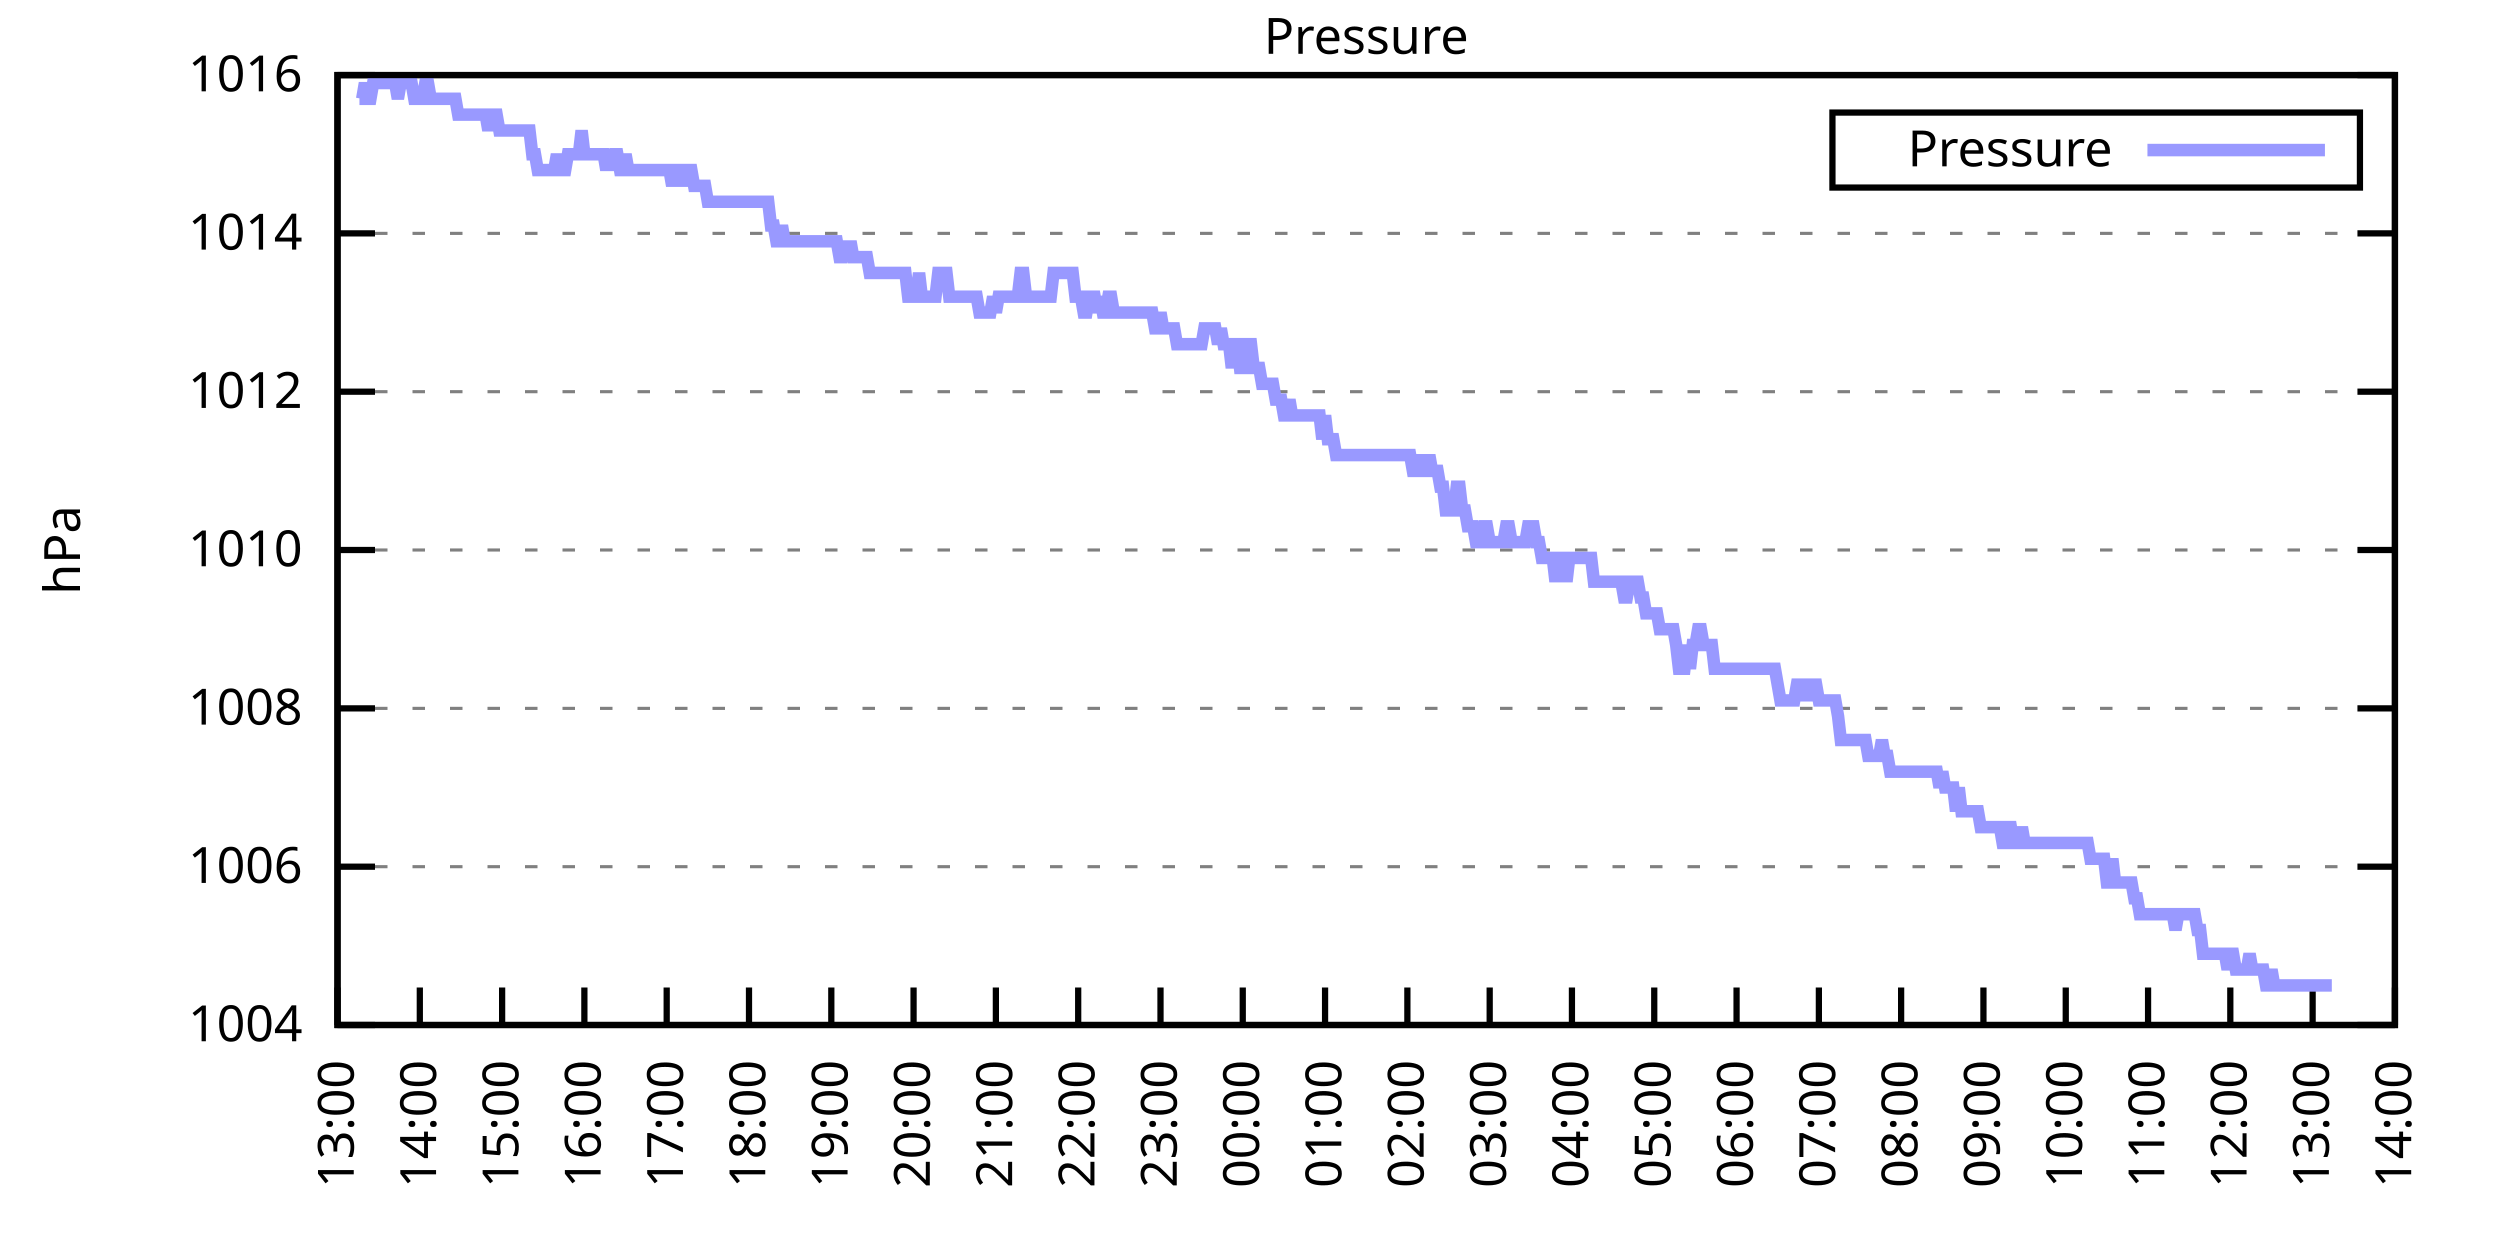
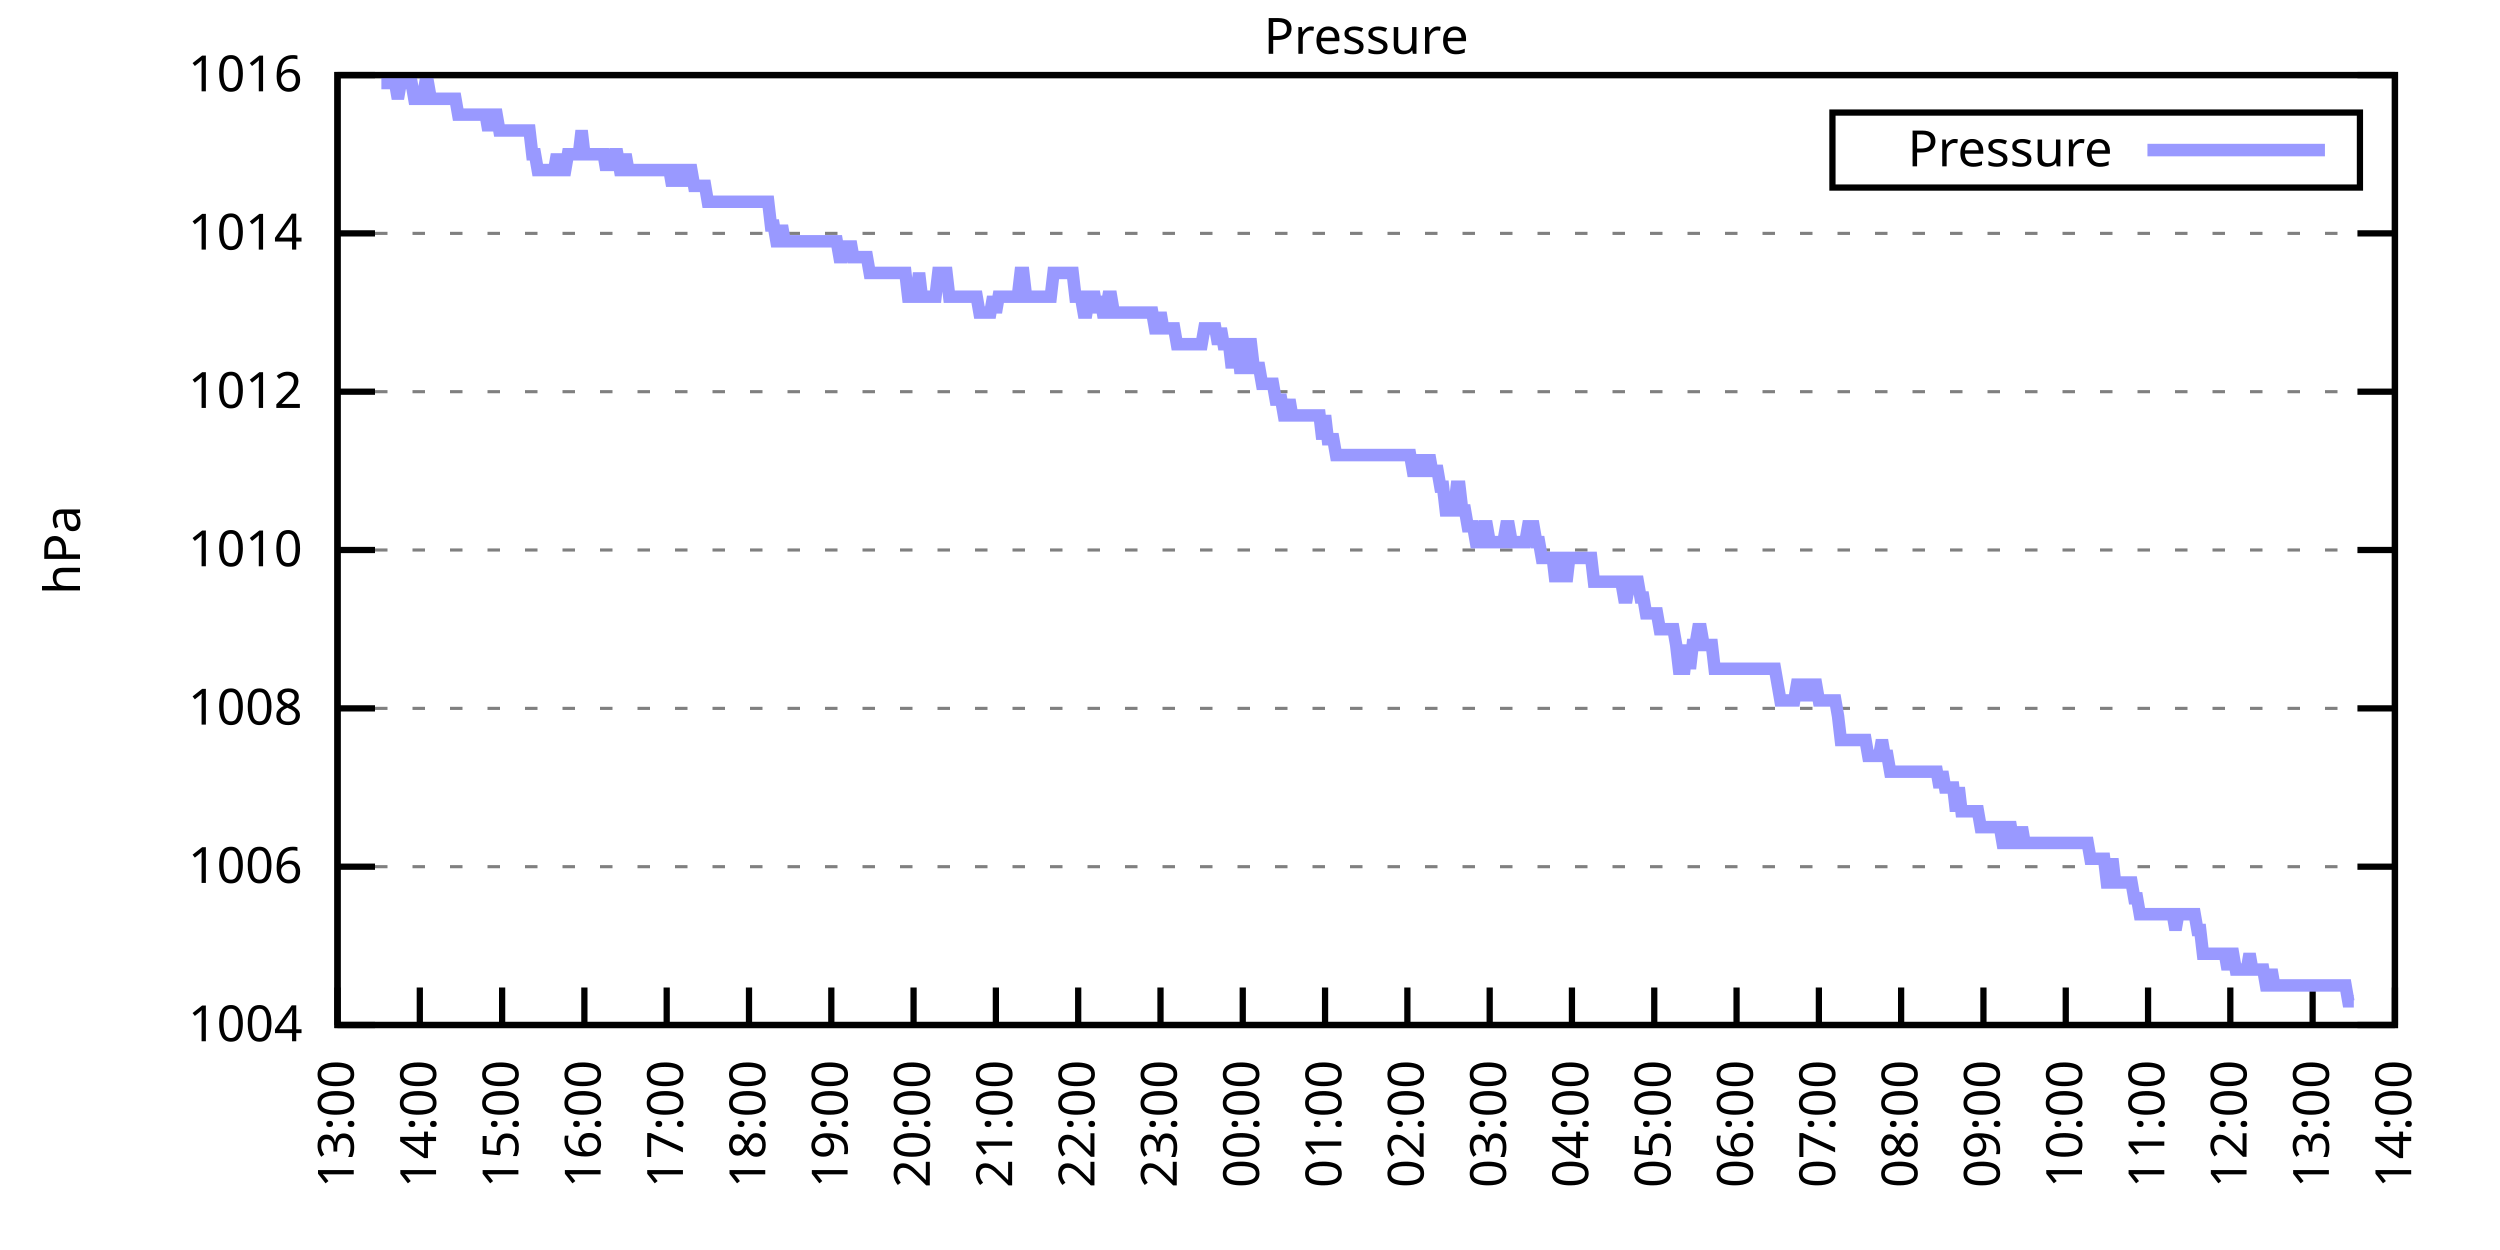
<svg xmlns="http://www.w3.org/2000/svg" xmlns:xlink="http://www.w3.org/1999/xlink" width="400" height="200" viewBox="0 0 400 200">
  <g id="gnuplot_canvas">
    <rect x="0" y="0" width="400" height="200" fill="none" />
    <defs>
      <circle id="gpDot" r="0.5" stroke-width="0.5" stroke="currentColor" />
      <path id="gpPt0" stroke-width="0.333" stroke="currentColor" d="M-1,0 h2 M0,-1 v2" />
      <path id="gpPt1" stroke-width="0.333" stroke="currentColor" d="M-1,-1 L1,1 M1,-1 L-1,1" />
      <path id="gpPt2" stroke-width="0.333" stroke="currentColor" d="M-1,0 L1,0 M0,-1 L0,1 M-1,-1 L1,1 M-1,1 L1,-1" />
      <rect id="gpPt3" stroke-width="0.333" stroke="currentColor" x="-1" y="-1" width="2" height="2" />
      <rect id="gpPt4" stroke-width="0.333" stroke="currentColor" fill="currentColor" x="-1" y="-1" width="2" height="2" />
      <circle id="gpPt5" stroke-width="0.333" stroke="currentColor" cx="0" cy="0" r="1" />
      <use xlink:href="#gpPt5" id="gpPt6" fill="currentColor" stroke="none" />
      <path id="gpPt7" stroke-width="0.333" stroke="currentColor" d="M0,-1.33 L-1.33,0.67 L1.33,0.67 z" />
      <use xlink:href="#gpPt7" id="gpPt8" fill="currentColor" stroke="none" />
      <use xlink:href="#gpPt7" id="gpPt9" stroke="currentColor" transform="rotate(180)" />
      <use xlink:href="#gpPt9" id="gpPt10" fill="currentColor" stroke="none" />
      <use xlink:href="#gpPt3" id="gpPt11" stroke="currentColor" transform="rotate(45)" />
      <use xlink:href="#gpPt11" id="gpPt12" fill="currentColor" stroke="none" />
      <path id="gpPt13" stroke-width="0.333" stroke="currentColor" d="M0,1.330 L1.265,0.411 L0.782,-1.067 L-0.782,-1.076 L-1.265,0.411 z" />
      <use xlink:href="#gpPt13" id="gpPt14" fill="currentColor" stroke="none" />
      <filter id="textbox" filterUnits="objectBoundingBox" x="0" y="0" height="1" width="1">
        <feFlood flood-color="white" flood-opacity="1" result="bgnd" />
        <feComposite in="SourceGraphic" in2="bgnd" operator="atop" />
      </filter>
      <filter id="greybox" filterUnits="objectBoundingBox" x="0" y="0" height="1" width="1">
        <feFlood flood-color="lightgrey" flood-opacity="1" result="grey" />
        <feComposite in="SourceGraphic" in2="grey" operator="atop" />
      </filter>
    </defs>
    <g fill="none" color="white" stroke="currentColor" stroke-width="1.00" stroke-linecap="butt" stroke-linejoin="miter">
</g>
    <g fill="none" color="black" stroke="currentColor" stroke-width="1.00" stroke-linecap="butt" stroke-linejoin="miter">
      <g stroke="none" shape-rendering="crispEdges">
        <polygon fill="rgb(255, 255, 255)" points="54.00,164.00 383.18,164.00 383.18,12.02 54.00,12.02 " />
      </g>
    </g>
    <g fill="none" color="black" stroke="currentColor" stroke-width="1.00" stroke-linecap="butt" stroke-linejoin="miter">
</g>
    <g fill="none" color="black" stroke="black" stroke-width="0.50" stroke-linecap="butt" stroke-linejoin="miter">
</g>
    <g fill="none" color="gray" stroke="currentColor" stroke-width="0.50" stroke-linecap="butt" stroke-linejoin="miter">
      <path stroke="gray" stroke-dasharray="2,4" class="gridline" d="M54.00,164.00 L383.19,164.00  " />
    </g>
    <g fill="none" color="gray" stroke="gray" stroke-width="1.00" stroke-linecap="butt" stroke-linejoin="miter">
</g>
    <g fill="none" color="black" stroke="currentColor" stroke-width="1.00" stroke-linecap="butt" stroke-linejoin="miter">
      <path stroke="black" d="M54.00,164.00 L60.00,164.00 M383.19,164.00 L377.19,164.00  " />
      <g transform="translate(48.40,166.60)" stroke="none" fill="black" font-family="Sans" font-size="8.00" text-anchor="end">
        <text>
          <tspan font-family="Sans"> 1004</tspan>
        </text>
      </g>
    </g>
    <g fill="none" color="black" stroke="currentColor" stroke-width="1.00" stroke-linecap="butt" stroke-linejoin="miter">
</g>
    <g fill="none" color="black" stroke="black" stroke-width="0.50" stroke-linecap="butt" stroke-linejoin="miter">
</g>
    <g fill="none" color="gray" stroke="currentColor" stroke-width="0.50" stroke-linecap="butt" stroke-linejoin="miter">
      <path stroke="gray" stroke-dasharray="2,4" class="gridline" d="M54.00,138.67 L383.19,138.67  " />
    </g>
    <g fill="none" color="gray" stroke="gray" stroke-width="1.00" stroke-linecap="butt" stroke-linejoin="miter">
</g>
    <g fill="none" color="black" stroke="currentColor" stroke-width="1.00" stroke-linecap="butt" stroke-linejoin="miter">
      <path stroke="black" d="M54.00,138.67 L60.00,138.67 M383.19,138.67 L377.19,138.67  " />
      <g transform="translate(48.40,141.27)" stroke="none" fill="black" font-family="Sans" font-size="8.00" text-anchor="end">
        <text>
          <tspan font-family="Sans"> 1006</tspan>
        </text>
      </g>
    </g>
    <g fill="none" color="black" stroke="currentColor" stroke-width="1.00" stroke-linecap="butt" stroke-linejoin="miter">
</g>
    <g fill="none" color="black" stroke="black" stroke-width="0.50" stroke-linecap="butt" stroke-linejoin="miter">
</g>
    <g fill="none" color="gray" stroke="currentColor" stroke-width="0.50" stroke-linecap="butt" stroke-linejoin="miter">
      <path stroke="gray" stroke-dasharray="2,4" class="gridline" d="M54.00,113.34 L383.19,113.34  " />
    </g>
    <g fill="none" color="gray" stroke="gray" stroke-width="1.00" stroke-linecap="butt" stroke-linejoin="miter">
</g>
    <g fill="none" color="black" stroke="currentColor" stroke-width="1.00" stroke-linecap="butt" stroke-linejoin="miter">
      <path stroke="black" d="M54.00,113.34 L60.00,113.34 M383.19,113.34 L377.19,113.34  " />
      <g transform="translate(48.40,115.94)" stroke="none" fill="black" font-family="Sans" font-size="8.00" text-anchor="end">
        <text>
          <tspan font-family="Sans"> 1008</tspan>
        </text>
      </g>
    </g>
    <g fill="none" color="black" stroke="currentColor" stroke-width="1.00" stroke-linecap="butt" stroke-linejoin="miter">
</g>
    <g fill="none" color="black" stroke="black" stroke-width="0.50" stroke-linecap="butt" stroke-linejoin="miter">
</g>
    <g fill="none" color="gray" stroke="currentColor" stroke-width="0.50" stroke-linecap="butt" stroke-linejoin="miter">
      <path stroke="gray" stroke-dasharray="2,4" class="gridline" d="M54.00,88.00 L383.19,88.00  " />
    </g>
    <g fill="none" color="gray" stroke="gray" stroke-width="1.00" stroke-linecap="butt" stroke-linejoin="miter">
</g>
    <g fill="none" color="black" stroke="currentColor" stroke-width="1.00" stroke-linecap="butt" stroke-linejoin="miter">
      <path stroke="black" d="M54.00,88.00 L60.00,88.00 M383.19,88.00 L377.19,88.00  " />
      <g transform="translate(48.40,90.60)" stroke="none" fill="black" font-family="Sans" font-size="8.00" text-anchor="end">
        <text>
          <tspan font-family="Sans"> 1010</tspan>
        </text>
      </g>
    </g>
    <g fill="none" color="black" stroke="currentColor" stroke-width="1.00" stroke-linecap="butt" stroke-linejoin="miter">
</g>
    <g fill="none" color="black" stroke="black" stroke-width="0.50" stroke-linecap="butt" stroke-linejoin="miter">
</g>
    <g fill="none" color="gray" stroke="currentColor" stroke-width="0.50" stroke-linecap="butt" stroke-linejoin="miter">
      <path stroke="gray" stroke-dasharray="2,4" class="gridline" d="M54.00,62.67 L383.19,62.67  " />
    </g>
    <g fill="none" color="gray" stroke="gray" stroke-width="1.00" stroke-linecap="butt" stroke-linejoin="miter">
</g>
    <g fill="none" color="black" stroke="currentColor" stroke-width="1.00" stroke-linecap="butt" stroke-linejoin="miter">
      <path stroke="black" d="M54.00,62.67 L60.00,62.67 M383.19,62.67 L377.19,62.67  " />
      <g transform="translate(48.40,65.27)" stroke="none" fill="black" font-family="Sans" font-size="8.00" text-anchor="end">
        <text>
          <tspan font-family="Sans"> 1012</tspan>
        </text>
      </g>
    </g>
    <g fill="none" color="black" stroke="currentColor" stroke-width="1.00" stroke-linecap="butt" stroke-linejoin="miter">
</g>
    <g fill="none" color="black" stroke="black" stroke-width="0.50" stroke-linecap="butt" stroke-linejoin="miter">
</g>
    <g fill="none" color="gray" stroke="currentColor" stroke-width="0.50" stroke-linecap="butt" stroke-linejoin="miter">
      <path stroke="gray" stroke-dasharray="2,4" class="gridline" d="M54.00,37.34 L383.19,37.34  " />
    </g>
    <g fill="none" color="gray" stroke="gray" stroke-width="1.00" stroke-linecap="butt" stroke-linejoin="miter">
</g>
    <g fill="none" color="black" stroke="currentColor" stroke-width="1.00" stroke-linecap="butt" stroke-linejoin="miter">
      <path stroke="black" d="M54.00,37.34 L60.00,37.34 M383.19,37.34 L377.19,37.34  " />
      <g transform="translate(48.40,39.94)" stroke="none" fill="black" font-family="Sans" font-size="8.00" text-anchor="end">
        <text>
          <tspan font-family="Sans"> 1014</tspan>
        </text>
      </g>
    </g>
    <g fill="none" color="black" stroke="currentColor" stroke-width="1.00" stroke-linecap="butt" stroke-linejoin="miter">
</g>
    <g fill="none" color="black" stroke="black" stroke-width="0.50" stroke-linecap="butt" stroke-linejoin="miter">
</g>
    <g fill="none" color="gray" stroke="currentColor" stroke-width="0.50" stroke-linecap="butt" stroke-linejoin="miter">
      <path stroke="gray" stroke-dasharray="2,4" class="gridline" d="M54.00,12.01 L383.19,12.01  " />
    </g>
    <g fill="none" color="gray" stroke="gray" stroke-width="1.00" stroke-linecap="butt" stroke-linejoin="miter">
</g>
    <g fill="none" color="black" stroke="currentColor" stroke-width="1.00" stroke-linecap="butt" stroke-linejoin="miter">
      <path stroke="black" d="M54.00,12.01 L60.00,12.01 M383.19,12.01 L377.19,12.01  " />
      <g transform="translate(48.40,14.61)" stroke="none" fill="black" font-family="Sans" font-size="8.00" text-anchor="end">
        <text>
          <tspan font-family="Sans"> 1016</tspan>
        </text>
      </g>
    </g>
    <g fill="none" color="black" stroke="currentColor" stroke-width="1.00" stroke-linecap="butt" stroke-linejoin="miter">
      <path stroke="black" d="M54.00,164.00 L54.00,158.00  " />
      <g transform="translate(56.60,169.60) rotate(270.00)" stroke="none" fill="black" font-family="Sans" font-size="8.00" text-anchor="end">
        <text>
          <tspan font-family="Sans">13:00</tspan>
        </text>
      </g>
    </g>
    <g fill="none" color="black" stroke="currentColor" stroke-width="1.00" stroke-linecap="butt" stroke-linejoin="miter">
      <path stroke="black" d="M67.17,164.00 L67.17,158.00  " />
      <g transform="translate(69.77,169.60) rotate(270.00)" stroke="none" fill="black" font-family="Sans" font-size="8.00" text-anchor="end">
        <text>
          <tspan font-family="Sans">14:00</tspan>
        </text>
      </g>
    </g>
    <g fill="none" color="black" stroke="currentColor" stroke-width="1.00" stroke-linecap="butt" stroke-linejoin="miter">
      <path stroke="black" d="M80.34,164.00 L80.34,158.00  " />
      <g transform="translate(82.94,169.60) rotate(270.00)" stroke="none" fill="black" font-family="Sans" font-size="8.00" text-anchor="end">
        <text>
          <tspan font-family="Sans">15:00</tspan>
        </text>
      </g>
    </g>
    <g fill="none" color="black" stroke="currentColor" stroke-width="1.00" stroke-linecap="butt" stroke-linejoin="miter">
      <path stroke="black" d="M93.50,164.00 L93.50,158.00  " />
      <g transform="translate(96.10,169.60) rotate(270.00)" stroke="none" fill="black" font-family="Sans" font-size="8.00" text-anchor="end">
        <text>
          <tspan font-family="Sans">16:00</tspan>
        </text>
      </g>
    </g>
    <g fill="none" color="black" stroke="currentColor" stroke-width="1.00" stroke-linecap="butt" stroke-linejoin="miter">
      <path stroke="black" d="M106.67,164.00 L106.67,158.00  " />
      <g transform="translate(109.27,169.60) rotate(270.00)" stroke="none" fill="black" font-family="Sans" font-size="8.00" text-anchor="end">
        <text>
          <tspan font-family="Sans">17:00</tspan>
        </text>
      </g>
    </g>
    <g fill="none" color="black" stroke="currentColor" stroke-width="1.00" stroke-linecap="butt" stroke-linejoin="miter">
      <path stroke="black" d="M119.84,164.00 L119.84,158.00  " />
      <g transform="translate(122.44,169.60) rotate(270.00)" stroke="none" fill="black" font-family="Sans" font-size="8.00" text-anchor="end">
        <text>
          <tspan font-family="Sans">18:00</tspan>
        </text>
      </g>
    </g>
    <g fill="none" color="black" stroke="currentColor" stroke-width="1.00" stroke-linecap="butt" stroke-linejoin="miter">
      <path stroke="black" d="M133.01,164.00 L133.01,158.00  " />
      <g transform="translate(135.61,169.60) rotate(270.00)" stroke="none" fill="black" font-family="Sans" font-size="8.00" text-anchor="end">
        <text>
          <tspan font-family="Sans">19:00</tspan>
        </text>
      </g>
    </g>
    <g fill="none" color="black" stroke="currentColor" stroke-width="1.00" stroke-linecap="butt" stroke-linejoin="miter">
      <path stroke="black" d="M146.17,164.00 L146.17,158.00  " />
      <g transform="translate(148.77,169.60) rotate(270.00)" stroke="none" fill="black" font-family="Sans" font-size="8.00" text-anchor="end">
        <text>
          <tspan font-family="Sans">20:00</tspan>
        </text>
      </g>
    </g>
    <g fill="none" color="black" stroke="currentColor" stroke-width="1.00" stroke-linecap="butt" stroke-linejoin="miter">
      <path stroke="black" d="M159.34,164.00 L159.34,158.00  " />
      <g transform="translate(161.94,169.60) rotate(270.00)" stroke="none" fill="black" font-family="Sans" font-size="8.00" text-anchor="end">
        <text>
          <tspan font-family="Sans">21:00</tspan>
        </text>
      </g>
    </g>
    <g fill="none" color="black" stroke="currentColor" stroke-width="1.00" stroke-linecap="butt" stroke-linejoin="miter">
      <path stroke="black" d="M172.51,164.00 L172.51,158.00  " />
      <g transform="translate(175.11,169.60) rotate(270.00)" stroke="none" fill="black" font-family="Sans" font-size="8.00" text-anchor="end">
        <text>
          <tspan font-family="Sans">22:00</tspan>
        </text>
      </g>
    </g>
    <g fill="none" color="black" stroke="currentColor" stroke-width="1.00" stroke-linecap="butt" stroke-linejoin="miter">
      <path stroke="black" d="M185.68,164.00 L185.68,158.00  " />
      <g transform="translate(188.28,169.60) rotate(270.00)" stroke="none" fill="black" font-family="Sans" font-size="8.00" text-anchor="end">
        <text>
          <tspan font-family="Sans">23:00</tspan>
        </text>
      </g>
    </g>
    <g fill="none" color="black" stroke="currentColor" stroke-width="1.00" stroke-linecap="butt" stroke-linejoin="miter">
      <path stroke="black" d="M198.84,164.00 L198.84,158.00  " />
      <g transform="translate(201.44,169.60) rotate(270.00)" stroke="none" fill="black" font-family="Sans" font-size="8.00" text-anchor="end">
        <text>
          <tspan font-family="Sans">00:00</tspan>
        </text>
      </g>
    </g>
    <g fill="none" color="black" stroke="currentColor" stroke-width="1.00" stroke-linecap="butt" stroke-linejoin="miter">
      <path stroke="black" d="M212.01,164.00 L212.01,158.00  " />
      <g transform="translate(214.61,169.60) rotate(270.00)" stroke="none" fill="black" font-family="Sans" font-size="8.00" text-anchor="end">
        <text>
          <tspan font-family="Sans">01:00</tspan>
        </text>
      </g>
    </g>
    <g fill="none" color="black" stroke="currentColor" stroke-width="1.00" stroke-linecap="butt" stroke-linejoin="miter">
      <path stroke="black" d="M225.18,164.00 L225.18,158.00  " />
      <g transform="translate(227.78,169.60) rotate(270.00)" stroke="none" fill="black" font-family="Sans" font-size="8.00" text-anchor="end">
        <text>
          <tspan font-family="Sans">02:00</tspan>
        </text>
      </g>
    </g>
    <g fill="none" color="black" stroke="currentColor" stroke-width="1.00" stroke-linecap="butt" stroke-linejoin="miter">
      <path stroke="black" d="M238.35,164.00 L238.35,158.00  " />
      <g transform="translate(240.95,169.60) rotate(270.00)" stroke="none" fill="black" font-family="Sans" font-size="8.00" text-anchor="end">
        <text>
          <tspan font-family="Sans">03:00</tspan>
        </text>
      </g>
    </g>
    <g fill="none" color="black" stroke="currentColor" stroke-width="1.00" stroke-linecap="butt" stroke-linejoin="miter">
      <path stroke="black" d="M251.51,164.00 L251.51,158.00  " />
      <g transform="translate(254.11,169.60) rotate(270.00)" stroke="none" fill="black" font-family="Sans" font-size="8.00" text-anchor="end">
        <text>
          <tspan font-family="Sans">04:00</tspan>
        </text>
      </g>
    </g>
    <g fill="none" color="black" stroke="currentColor" stroke-width="1.00" stroke-linecap="butt" stroke-linejoin="miter">
      <path stroke="black" d="M264.68,164.00 L264.68,158.00  " />
      <g transform="translate(267.28,169.60) rotate(270.00)" stroke="none" fill="black" font-family="Sans" font-size="8.00" text-anchor="end">
        <text>
          <tspan font-family="Sans">05:00</tspan>
        </text>
      </g>
    </g>
    <g fill="none" color="black" stroke="currentColor" stroke-width="1.00" stroke-linecap="butt" stroke-linejoin="miter">
      <path stroke="black" d="M277.85,164.00 L277.85,158.00  " />
      <g transform="translate(280.45,169.60) rotate(270.00)" stroke="none" fill="black" font-family="Sans" font-size="8.00" text-anchor="end">
        <text>
          <tspan font-family="Sans">06:00</tspan>
        </text>
      </g>
    </g>
    <g fill="none" color="black" stroke="currentColor" stroke-width="1.00" stroke-linecap="butt" stroke-linejoin="miter">
      <path stroke="black" d="M291.02,164.00 L291.02,158.00  " />
      <g transform="translate(293.62,169.60) rotate(270.00)" stroke="none" fill="black" font-family="Sans" font-size="8.00" text-anchor="end">
        <text>
          <tspan font-family="Sans">07:00</tspan>
        </text>
      </g>
    </g>
    <g fill="none" color="black" stroke="currentColor" stroke-width="1.00" stroke-linecap="butt" stroke-linejoin="miter">
      <path stroke="black" d="M304.18,164.00 L304.18,158.00  " />
      <g transform="translate(306.78,169.60) rotate(270.00)" stroke="none" fill="black" font-family="Sans" font-size="8.00" text-anchor="end">
        <text>
          <tspan font-family="Sans">08:00</tspan>
        </text>
      </g>
    </g>
    <g fill="none" color="black" stroke="currentColor" stroke-width="1.00" stroke-linecap="butt" stroke-linejoin="miter">
      <path stroke="black" d="M317.35,164.00 L317.35,158.00  " />
      <g transform="translate(319.95,169.60) rotate(270.00)" stroke="none" fill="black" font-family="Sans" font-size="8.00" text-anchor="end">
        <text>
          <tspan font-family="Sans">09:00</tspan>
        </text>
      </g>
    </g>
    <g fill="none" color="black" stroke="currentColor" stroke-width="1.00" stroke-linecap="butt" stroke-linejoin="miter">
      <path stroke="black" d="M330.52,164.00 L330.52,158.00  " />
      <g transform="translate(333.12,169.60) rotate(270.00)" stroke="none" fill="black" font-family="Sans" font-size="8.00" text-anchor="end">
        <text>
          <tspan font-family="Sans">10:00</tspan>
        </text>
      </g>
    </g>
    <g fill="none" color="black" stroke="currentColor" stroke-width="1.00" stroke-linecap="butt" stroke-linejoin="miter">
      <path stroke="black" d="M343.69,164.00 L343.69,158.00  " />
      <g transform="translate(346.29,169.60) rotate(270.00)" stroke="none" fill="black" font-family="Sans" font-size="8.00" text-anchor="end">
        <text>
          <tspan font-family="Sans">11:00</tspan>
        </text>
      </g>
    </g>
    <g fill="none" color="black" stroke="currentColor" stroke-width="1.00" stroke-linecap="butt" stroke-linejoin="miter">
      <path stroke="black" d="M356.85,164.00 L356.85,158.00  " />
      <g transform="translate(359.45,169.60) rotate(270.00)" stroke="none" fill="black" font-family="Sans" font-size="8.00" text-anchor="end">
        <text>
          <tspan font-family="Sans">12:00</tspan>
        </text>
      </g>
    </g>
    <g fill="none" color="black" stroke="currentColor" stroke-width="1.00" stroke-linecap="butt" stroke-linejoin="miter">
      <path stroke="black" d="M370.02,164.00 L370.02,158.00  " />
      <g transform="translate(372.62,169.60) rotate(270.00)" stroke="none" fill="black" font-family="Sans" font-size="8.00" text-anchor="end">
        <text>
          <tspan font-family="Sans">13:00</tspan>
        </text>
      </g>
    </g>
    <g fill="none" color="black" stroke="currentColor" stroke-width="1.00" stroke-linecap="butt" stroke-linejoin="miter">
      <path stroke="black" d="M383.19,164.00 L383.19,158.00  " />
      <g transform="translate(385.79,169.60) rotate(270.00)" stroke="none" fill="black" font-family="Sans" font-size="8.00" text-anchor="end">
        <text>
          <tspan font-family="Sans">14:00</tspan>
        </text>
      </g>
    </g>
    <g fill="none" color="black" stroke="currentColor" stroke-width="1.00" stroke-linecap="butt" stroke-linejoin="miter">
</g>
    <g fill="none" color="black" stroke="currentColor" stroke-width="1.00" stroke-linecap="butt" stroke-linejoin="miter">
      <path stroke="black" d="M54.00,12.01 L54.00,164.00 L383.19,164.00 L383.19,12.01 L54.00,12.01 Z  " />
    </g>
    <g fill="none" color="black" stroke="currentColor" stroke-width="1.00" stroke-linecap="butt" stroke-linejoin="miter">
</g>
    <g fill="none" color="black" stroke="currentColor" stroke-width="1.00" stroke-linecap="butt" stroke-linejoin="miter">
      <path stroke="black" d="M293.19,30.01 L293.19,18.01 L377.59,18.01 L377.59,30.01 L293.19,30.01 Z  " />
    </g>
    <g id="Pressure_plot_1">
      <g fill="none" color="white" stroke="black" stroke-width="2.00" stroke-linecap="butt" stroke-linejoin="miter">
</g>
      <g fill="none" color="black" stroke="currentColor" stroke-width="2.00" stroke-linecap="butt" stroke-linejoin="miter">
        <g transform="translate(337.99,26.61)" stroke="none" fill="black" font-family="Sans" font-size="8.00" text-anchor="end">
          <text>
            <tspan font-family="Sans">Pressure</tspan>
          </text>
        </g>
      </g>
      <g fill="none" color="black" stroke="currentColor" stroke-width="2.00" stroke-linecap="butt" stroke-linejoin="miter">
-         <path stroke="rgb(153, 153, 255)" d="M343.59,24.01 L371.99,24.01 M57.51,15.81 L57.95,15.81 L58.39,13.28 L58.83,15.81 L59.27,15.81 L59.71,13.28   L60.14,13.28 L60.58,13.28 L61.02,13.28 L61.46,13.28 L61.90,13.28 L62.34,13.28 L62.78,13.28 L63.22,13.28   L63.66,15.81 L64.10,13.28 L64.53,13.28 L64.97,13.28 L65.41,13.28 L65.85,13.28 L66.29,15.81 L66.73,15.81   L67.17,15.81 L67.61,15.81 L68.05,13.28 L68.48,13.28 L68.92,15.81 L69.36,15.81 L69.80,15.81 L70.24,15.81   L70.68,15.81 L71.12,15.81 L71.56,15.81 L72.00,15.81 L72.43,15.81 L72.87,15.81 L73.31,18.34 L73.75,18.34   L74.19,18.34 L74.63,18.34 L75.07,18.34 L75.51,18.34 L75.95,18.34 L76.38,18.34 L76.82,18.34 L77.26,18.34   L77.70,18.34 L78.14,20.88 L78.58,18.34 L79.02,18.34 L79.46,18.34 L79.90,20.88 L80.34,20.88 L80.77,20.88   L81.21,20.88 L81.65,20.88 L82.09,20.88 L82.53,20.88 L82.97,20.88 L83.41,20.88 L83.85,20.88 L84.29,20.88   L84.72,20.88 L85.16,24.68 L85.60,24.68 L86.04,27.21 L86.48,27.21 L86.92,27.21 L87.36,27.21 L87.80,27.21   L88.24,27.21 L88.67,27.21 L89.11,24.68 L89.55,27.21 L89.99,27.21 L90.43,27.21 L90.87,24.68 L91.31,24.68   L91.75,24.68 L92.19,24.68 L92.62,24.68 L93.06,20.88 L93.50,24.68 L93.94,24.68 L94.38,24.68 L94.82,24.68   L95.26,24.68 L95.70,24.68 L96.14,24.68 L96.58,24.68 L97.01,27.21 L97.45,24.68 L97.89,27.21 L98.33,24.68   L98.77,24.68 L99.21,27.21 L99.65,27.21 L100.09,24.68 L100.53,27.21 L100.96,27.21 L101.40,27.21 L101.84,27.21   L102.28,27.21 L102.72,27.21 L103.16,27.21 L103.60,27.21 L104.04,27.21 L104.48,27.21 L104.91,27.21 L105.35,27.21   L105.79,27.21 L106.23,27.21 L106.67,27.21 L107.11,27.21 L107.55,29.74 L107.99,27.21 L108.43,27.21 L108.87,27.21   L109.30,29.74 L109.74,27.21 L110.18,27.21 L110.62,27.21 L111.06,29.74 L111.50,29.74 L111.94,29.74 L112.38,29.74   L112.82,29.74 L113.25,32.28 L113.69,32.28 L114.13,32.28 L114.57,32.28 L115.01,32.28 L115.45,32.28 L115.89,32.28   L116.33,32.28 L116.77,32.28 L117.20,32.28 L117.64,32.28 L118.08,32.28 L118.52,32.28 L118.96,32.28 L119.40,32.28   L119.84,32.28 L120.28,32.28 L120.72,32.28 L121.15,32.28 L121.59,32.28 L122.03,32.28 L122.47,32.28 L122.91,32.28   L123.35,36.08 L123.79,36.08 L124.23,38.61 L124.67,38.61 L125.11,36.08 L125.54,38.61 L125.98,38.61 L126.42,38.61   L126.86,38.61 L127.30,38.61 L127.74,38.61 L128.18,38.61 L128.62,38.61 L129.06,38.61 L129.49,38.61 L129.93,38.61   L130.37,38.61 L130.81,38.61 L131.25,38.61 L131.69,38.61 L132.13,38.61 L132.57,38.61 L133.01,38.61 L133.44,38.61   L133.88,38.61 L134.32,41.14 L134.76,41.14 L135.20,38.61 L135.64,41.14 L136.08,38.61 L136.52,41.14 L136.96,41.14   L137.39,41.14 L137.83,41.14 L138.27,41.14 L138.71,41.14 L139.15,43.67 L139.59,43.67 L140.03,43.67 L140.47,43.67   L140.91,43.67 L141.35,43.67 L141.78,43.67 L142.22,43.67 L142.66,43.67 L143.10,43.67 L143.54,43.67 L143.98,43.67   L144.42,43.67 L144.86,43.67 L145.30,47.47 L145.73,47.47 L146.17,47.47 L146.61,47.47 L147.05,43.67 L147.49,47.47   L147.93,47.47 L148.37,47.47 L148.81,47.47 L149.25,47.47 L149.68,47.47 L150.12,43.67 L150.56,43.67 L151.00,43.67   L151.44,43.67 L151.88,47.47 L152.32,47.47 L152.76,47.47 L153.20,47.47 L153.63,47.47 L154.07,47.47 L154.51,47.47   L154.95,47.47 L155.39,47.47 L155.83,47.47 L156.27,47.47 L156.71,50.01 L157.15,50.01 L157.59,50.01 L158.02,50.01   L158.46,50.01 L158.90,47.47 L159.34,50.01 L159.78,47.47 L160.22,47.47 L160.66,47.47 L161.10,47.47 L161.54,47.47   L161.97,47.47 L162.41,47.47 L162.85,47.47 L163.29,43.67 L163.73,43.67 L164.17,47.47 L164.61,47.47 L165.05,47.47   L165.49,47.47 L165.92,47.47 L166.36,47.47 L166.80,47.47 L167.24,47.47 L167.68,47.47 L168.12,47.47 L168.56,43.67   L169.00,43.67 L169.44,43.67 L169.87,43.67 L170.31,43.67 L170.75,43.67 L171.19,43.67 L171.63,43.67 L172.07,47.47   L172.51,47.47 L172.95,47.47 L173.39,50.01 L173.83,50.01 L174.26,47.47 L174.70,47.47 L175.14,47.47 L175.58,50.01   L176.02,47.47 L176.46,50.01 L176.90,50.01 L177.34,47.47 L177.78,47.47 L178.21,50.01 L178.65,50.01 L179.09,50.01   L179.53,50.01 L179.97,50.01 L180.41,50.01 L180.85,50.01 L181.29,50.01 L181.73,50.01 L182.16,50.01 L182.60,50.01   L183.04,50.01 L183.48,50.01 L183.92,50.01 L184.36,50.01 L184.80,52.54 L185.24,52.54 L185.68,50.01 L186.11,52.54   L186.55,52.54 L186.99,52.54 L187.43,52.54 L187.87,52.54 L188.31,55.07 L188.75,55.07 L189.19,55.07 L189.63,55.07   L190.07,55.07 L190.50,55.07 L190.94,55.07 L191.38,55.07 L191.82,55.07 L192.26,55.07 L192.70,52.54 L193.14,52.54   L193.58,52.54 L194.02,52.54 L194.45,52.54 L194.89,55.07 L195.33,52.54 L195.77,55.07 L196.21,55.07 L196.65,55.07   L197.09,58.87 L197.53,55.07 L197.97,55.07 L198.40,58.87 L198.84,58.87 L199.28,58.87 L199.72,55.07 L200.16,55.07   L200.60,58.87 L201.04,58.87 L201.48,58.87 L201.92,61.41 L202.35,61.41 L202.79,61.41 L203.23,61.41 L203.67,61.41   L204.11,63.94 L204.55,63.94 L204.99,63.94 L205.43,66.47 L205.87,66.47 L206.31,63.94 L206.74,66.47 L207.18,66.47   L207.62,66.47 L208.06,66.47 L208.50,66.47 L208.94,66.47 L209.38,66.47 L209.82,66.47 L210.26,66.47 L210.69,66.47   L211.13,66.47 L211.57,70.27 L212.01,66.47 L212.45,70.27 L212.89,70.27 L213.33,70.27 L213.77,72.81 L214.21,72.81   L214.64,72.81 L215.08,72.81 L215.52,72.81 L215.96,72.81 L216.40,72.81 L216.84,72.81 L217.28,72.81 L217.72,72.81   L218.16,72.81 L218.60,72.81 L219.03,72.81 L219.47,72.81 L219.91,72.81 L220.35,72.81 L220.79,72.81 L221.23,72.81   L221.67,72.81 L222.11,72.81 L222.55,72.81 L222.98,72.81 L223.42,72.81 L223.86,72.81 L224.30,72.81 L224.74,72.81   L225.18,72.81 L225.62,72.81 L226.06,75.34 L226.50,75.34 L226.93,75.34 L227.37,72.81 L227.81,75.34 L228.25,75.34   L228.69,72.81 L229.13,75.34 L229.57,75.34 L230.01,75.34 L230.45,77.87 L230.88,77.87 L231.32,81.67 L231.76,81.67   L232.20,81.67 L232.64,81.67 L233.08,77.87 L233.52,77.87 L233.96,81.67 L234.40,81.67 L234.84,84.21 L235.27,84.21   L235.71,84.21 L236.15,86.74 L236.59,86.74 L237.03,86.74 L237.47,84.21 L237.91,84.21 L238.35,86.74 L238.79,86.74   L239.22,86.74 L239.66,86.74 L240.10,86.74 L240.54,86.74 L240.98,84.21 L241.42,84.21 L241.86,86.74 L242.30,86.74   L242.74,86.74 L243.17,86.74 L243.61,86.74 L244.05,86.74 L244.49,84.21 L244.93,84.21 L245.37,84.21 L245.81,86.74   L246.25,86.74 L246.69,89.27 L247.12,89.27 L247.56,89.27 L248.00,89.27 L248.44,89.27 L248.88,93.07 L249.32,89.27   L249.76,89.27 L250.20,89.27 L250.64,93.07 L251.08,89.27 L251.51,89.27 L251.95,89.27 L252.39,89.27 L252.83,89.27   L253.27,89.27 L253.71,89.27 L254.15,89.27 L254.59,89.27 L255.03,93.07 L255.46,93.07 L255.90,93.07 L256.34,93.07   L256.78,93.07 L257.22,93.07 L257.66,93.07 L258.10,93.07 L258.54,93.07 L258.98,93.07 L259.41,93.07 L259.85,95.60   L260.29,95.60 L260.73,93.07 L261.17,93.07 L261.61,93.07 L262.05,93.07 L262.49,95.60 L262.93,95.60 L263.36,98.14   L263.80,98.14 L264.24,98.14 L264.68,98.14 L265.12,98.14 L265.56,100.67 L266.00,100.67 L266.44,100.67 L266.88,100.67   L267.32,100.67 L267.75,100.67 L268.19,103.20 L268.63,107.00 L269.07,107.00 L269.51,107.00 L269.95,103.20 L270.39,107.00   L270.83,103.20 L271.27,103.20 L271.70,100.67 L272.14,100.67 L272.58,103.20 L273.02,103.20 L273.46,103.20 L273.90,103.20   L274.34,107.00 L274.78,107.00 L275.22,107.00 L275.65,107.00 L276.09,107.00 L276.53,107.00 L276.97,107.00 L277.41,107.00   L277.85,107.00 L278.29,107.00 L278.73,107.00 L279.17,107.00 L279.60,107.00 L280.04,107.00 L280.48,107.00 L280.92,107.00   L281.36,107.00 L281.80,107.00 L282.24,107.00 L282.68,107.00 L283.12,107.00 L283.56,107.00 L283.99,107.00 L284.43,109.54   L284.87,112.07 L285.31,112.07 L285.75,112.07 L286.19,112.07 L286.63,112.07 L287.07,112.07 L287.51,109.54 L287.94,109.54   L288.38,112.07 L288.82,109.54 L289.26,109.54 L289.70,112.07 L290.14,109.54 L290.58,109.54 L291.02,112.07 L291.46,112.07   L291.89,112.07 L292.33,112.07 L292.77,112.07 L293.21,112.07 L293.65,112.07 L294.09,114.60 L294.53,118.40 L294.97,118.40   L295.41,118.40 L295.84,118.40 L296.28,118.40 L296.72,118.40 L297.16,118.40 L297.60,118.40 L298.04,118.40 L298.48,118.40   L298.92,120.94 L299.36,120.94 L299.80,120.94 L300.23,120.94 L300.67,120.94 L301.11,118.40 L301.55,120.94 L301.99,120.94   L302.43,123.47 L302.87,123.47 L303.31,123.47 L303.75,123.47 L304.18,123.47 L304.62,123.47 L305.06,123.47 L305.50,123.47   L305.94,123.47 L306.38,123.47 L306.82,123.47 L307.26,123.47 L307.70,123.47 L308.13,123.47 L308.57,123.47 L309.01,123.47   L309.45,123.47 L309.89,123.47 L310.33,126.00 L310.77,123.47 L311.21,126.00 L311.65,126.00 L312.08,126.00 L312.52,126.00   L312.96,129.80 L313.40,126.00 L313.84,129.80 L314.28,129.80 L314.72,129.80 L315.16,129.80 L315.60,129.80 L316.04,129.80   L316.47,129.80 L316.91,132.34 L317.35,132.34 L317.79,132.34 L318.23,132.34 L318.67,132.34 L319.11,132.34 L319.55,132.34   L319.99,132.34 L320.42,134.87 L320.86,134.87 L321.30,132.34 L321.74,132.34 L322.18,134.87 L322.62,134.87 L323.06,134.87   L323.50,132.34 L323.94,134.87 L324.37,134.87 L324.81,134.87 L325.25,134.87 L325.69,134.87 L326.13,134.87 L326.57,134.87   L327.01,134.87 L327.45,134.87 L327.89,134.87 L328.33,134.87 L328.76,134.87 L329.20,134.87 L329.64,134.87 L330.08,134.87   L330.52,134.87 L330.96,134.87 L331.40,134.87 L331.84,134.87 L332.28,134.87 L332.71,134.87 L333.15,134.87 L333.59,134.87   L334.03,134.87 L334.47,137.40 L334.91,137.40 L335.35,137.40 L335.79,137.40 L336.23,137.40 L336.66,137.40 L337.10,141.20   L337.54,141.20 L337.98,137.40 L338.42,141.20 L338.86,141.20 L339.30,141.20 L339.74,141.20 L340.18,141.20 L340.61,141.20   L341.05,141.20 L341.49,143.73 L341.93,143.73 L342.37,146.27 L342.81,146.27 L343.25,146.27 L343.69,146.27 L344.13,146.27   L344.57,146.27 L345.00,146.27 L345.44,146.27 L345.88,146.27 L346.32,146.27 L346.76,146.27 L347.20,146.27 L347.64,146.27   L348.08,148.80 L348.52,146.27 L348.95,146.27 L349.39,146.27 L349.83,146.27 L350.27,146.27 L350.71,146.27 L351.15,146.27   L351.59,148.80 L352.03,148.80 L352.47,152.60 L352.90,152.60 L353.34,152.60 L353.78,152.60 L354.22,152.60 L354.66,152.60   L355.10,152.60 L355.54,152.60 L355.98,152.60 L356.42,155.13 L356.85,152.60 L357.29,152.60 L357.73,155.13 L358.17,155.13   L358.61,155.13 L359.05,155.13 L359.49,155.13 L359.93,152.60 L360.37,155.13 L360.81,155.13 L361.24,155.13 L361.68,155.13   L362.12,155.13 L362.56,157.67 L363.00,157.67 L363.44,155.13 L363.88,157.67 L364.32,157.67 L364.76,157.67 L365.19,157.67   L365.63,157.67 L366.07,157.67 L366.51,157.67 L366.95,157.67 L367.39,157.67 L367.83,157.67 L368.27,157.67 L368.71,157.67   L369.14,157.67 L369.58,157.67 L370.02,157.67 L370.46,157.67 L370.90,157.67 L371.34,157.67 L371.78,157.67 L372.22,157.67   L372.66,157.67 L373.09,157.67  " />
+         <path stroke="rgb(153, 153, 255)" d="M343.59,24.01 L371.99,24.01 M61.02,13.28 L61.46,13.28 L61.90,13.28 L62.34,13.28 L62.78,13.28 L63.22,13.28   L63.66,15.81 L64.10,13.28 L64.53,13.28 L64.97,13.28 L65.41,13.28 L65.85,13.28 L66.29,15.81 L66.73,15.81   L67.17,15.81 L67.61,15.81 L68.05,13.28 L68.48,13.28 L68.92,15.81 L69.36,15.81 L69.80,15.81 L70.24,15.81   L70.68,15.81 L71.12,15.81 L71.56,15.81 L72.00,15.81 L72.43,15.81 L72.87,15.81 L73.31,18.34 L73.75,18.34   L74.19,18.34 L74.63,18.34 L75.07,18.34 L75.51,18.34 L75.95,18.34 L76.38,18.34 L76.82,18.34 L77.26,18.34   L77.70,18.34 L78.14,20.88 L78.58,18.34 L79.02,18.34 L79.46,18.34 L79.90,20.88 L80.34,20.88 L80.77,20.88   L81.21,20.88 L81.65,20.88 L82.09,20.88 L82.53,20.88 L82.97,20.88 L83.41,20.88 L83.85,20.88 L84.29,20.88   L84.72,20.88 L85.16,24.68 L85.60,24.68 L86.04,27.21 L86.48,27.21 L86.92,27.21 L87.36,27.21 L87.80,27.21   L88.24,27.21 L88.67,27.21 L89.11,24.68 L89.55,27.21 L89.99,27.21 L90.43,27.21 L90.87,24.68 L91.31,24.68   L91.75,24.68 L92.19,24.68 L92.62,24.68 L93.06,20.88 L93.50,24.68 L93.94,24.68 L94.38,24.68 L94.82,24.68   L95.26,24.68 L95.70,24.68 L96.14,24.68 L96.58,24.68 L97.01,27.21 L97.45,24.68 L97.89,27.21 L98.33,24.68   L98.77,24.68 L99.21,27.21 L99.65,27.21 L100.09,24.68 L100.53,27.21 L100.96,27.21 L101.40,27.21 L101.84,27.21   L102.28,27.21 L102.72,27.21 L103.16,27.21 L103.60,27.21 L104.04,27.21 L104.48,27.21 L104.91,27.21 L105.35,27.21   L105.79,27.21 L106.23,27.21 L106.67,27.21 L107.11,27.21 L107.55,29.74 L107.99,27.21 L108.43,27.21 L108.87,27.21   L109.30,29.74 L109.74,27.21 L110.18,27.21 L110.62,27.21 L111.06,29.74 L111.50,29.74 L111.94,29.74 L112.38,29.74   L112.82,29.74 L113.25,32.28 L113.69,32.28 L114.13,32.28 L114.57,32.28 L115.01,32.28 L115.45,32.28 L115.89,32.28   L116.33,32.28 L116.77,32.28 L117.20,32.28 L117.64,32.28 L118.08,32.28 L118.52,32.28 L118.96,32.28 L119.40,32.28   L119.84,32.28 L120.28,32.28 L120.72,32.28 L121.15,32.28 L121.59,32.28 L122.03,32.28 L122.47,32.28 L122.91,32.28   L123.35,36.08 L123.79,36.08 L124.23,38.61 L124.67,38.61 L125.11,36.08 L125.54,38.61 L125.98,38.61 L126.42,38.61   L126.86,38.61 L127.30,38.61 L127.74,38.61 L128.18,38.61 L128.62,38.61 L129.06,38.61 L129.49,38.61 L129.93,38.61   L130.37,38.61 L130.81,38.61 L131.25,38.61 L131.69,38.61 L132.13,38.61 L132.57,38.61 L133.01,38.61 L133.44,38.61   L133.88,38.61 L134.32,41.14 L134.76,41.14 L135.20,38.61 L135.64,41.14 L136.08,38.61 L136.52,41.14 L136.96,41.14   L137.39,41.14 L137.83,41.14 L138.27,41.14 L138.71,41.14 L139.15,43.67 L139.59,43.67 L140.03,43.67 L140.47,43.67   L140.91,43.67 L141.35,43.67 L141.78,43.67 L142.22,43.67 L142.66,43.67 L143.10,43.67 L143.54,43.67 L143.98,43.67   L144.42,43.67 L144.86,43.67 L145.30,47.47 L145.73,47.47 L146.17,47.47 L146.61,47.47 L147.05,43.67 L147.49,47.47   L147.93,47.47 L148.37,47.47 L148.81,47.47 L149.25,47.47 L149.68,47.47 L150.12,43.67 L150.56,43.67 L151.00,43.67   L151.44,43.67 L151.88,47.47 L152.32,47.47 L152.76,47.47 L153.20,47.47 L153.63,47.47 L154.07,47.47 L154.51,47.47   L154.95,47.47 L155.39,47.47 L155.83,47.47 L156.27,47.47 L156.71,50.01 L157.15,50.01 L157.59,50.01 L158.02,50.01   L158.46,50.01 L158.90,47.47 L159.34,50.01 L159.78,47.47 L160.22,47.47 L160.66,47.47 L161.10,47.47 L161.54,47.47   L161.97,47.47 L162.41,47.47 L162.85,47.47 L163.29,43.67 L163.73,43.67 L164.17,47.47 L164.61,47.47 L165.05,47.47   L165.49,47.47 L165.92,47.47 L166.36,47.47 L166.80,47.47 L167.24,47.47 L167.68,47.47 L168.12,47.47 L168.56,43.67   L169.00,43.67 L169.44,43.67 L169.87,43.67 L170.31,43.67 L170.75,43.67 L171.19,43.67 L171.63,43.67 L172.07,47.47   L172.51,47.47 L172.95,47.47 L173.39,50.01 L173.83,50.01 L174.26,47.47 L174.70,47.47 L175.14,47.47 L175.58,50.01   L176.02,47.47 L176.46,50.01 L176.90,50.01 L177.34,47.47 L177.78,47.47 L178.21,50.01 L178.65,50.01 L179.09,50.01   L179.53,50.01 L179.97,50.01 L180.41,50.01 L180.85,50.01 L181.29,50.01 L181.73,50.01 L182.16,50.01 L182.60,50.01   L183.04,50.01 L183.48,50.01 L183.92,50.01 L184.36,50.01 L184.80,52.54 L185.24,52.54 L185.68,50.01 L186.11,52.54   L186.55,52.54 L186.99,52.54 L187.43,52.54 L187.87,52.54 L188.31,55.07 L188.75,55.07 L189.19,55.07 L189.63,55.07   L190.07,55.07 L190.50,55.07 L190.94,55.07 L191.38,55.07 L191.82,55.07 L192.26,55.07 L192.70,52.54 L193.14,52.54   L193.58,52.54 L194.02,52.54 L194.45,52.54 L194.89,55.07 L195.33,52.54 L195.77,55.07 L196.21,55.07 L196.65,55.07   L197.09,58.87 L197.53,55.07 L197.97,55.07 L198.40,58.87 L198.84,58.87 L199.28,58.87 L199.72,55.07 L200.16,55.07   L200.60,58.87 L201.04,58.87 L201.48,58.87 L201.92,61.41 L202.35,61.41 L202.79,61.41 L203.23,61.41 L203.67,61.41   L204.11,63.94 L204.55,63.94 L204.99,63.94 L205.43,66.47 L205.87,66.47 L206.31,63.94 L206.74,66.47 L207.18,66.47   L207.62,66.47 L208.06,66.47 L208.50,66.47 L208.94,66.47 L209.38,66.47 L209.82,66.47 L210.26,66.47 L210.69,66.47   L211.13,66.47 L211.57,70.27 L212.01,66.47 L212.45,70.27 L212.89,70.27 L213.33,70.27 L213.77,72.81 L214.21,72.81   L214.64,72.81 L215.08,72.81 L215.52,72.81 L215.96,72.81 L216.40,72.81 L216.84,72.81 L217.28,72.81 L217.72,72.81   L218.16,72.81 L218.60,72.81 L219.03,72.81 L219.47,72.81 L219.91,72.81 L220.35,72.81 L220.79,72.81 L221.23,72.81   L221.67,72.81 L222.11,72.81 L222.55,72.81 L222.98,72.81 L223.42,72.81 L223.86,72.81 L224.30,72.81 L224.74,72.81   L225.18,72.81 L225.62,72.81 L226.06,75.34 L226.50,75.34 L226.93,75.34 L227.37,72.81 L227.81,75.34 L228.25,75.34   L228.69,72.81 L229.13,75.34 L229.57,75.34 L230.01,75.34 L230.45,77.87 L230.88,77.87 L231.32,81.67 L231.76,81.67   L232.20,81.67 L232.64,81.67 L233.08,77.87 L233.52,77.87 L233.96,81.67 L234.40,81.67 L234.84,84.21 L235.27,84.21   L235.71,84.21 L236.15,86.74 L236.59,86.74 L237.03,86.74 L237.47,84.21 L237.91,84.21 L238.35,86.74 L238.79,86.74   L239.22,86.74 L239.66,86.74 L240.10,86.74 L240.54,86.74 L240.98,84.21 L241.42,84.21 L241.86,86.74 L242.30,86.74   L242.74,86.74 L243.17,86.74 L243.61,86.74 L244.05,86.74 L244.49,84.21 L244.93,84.21 L245.37,84.21 L245.81,86.74   L246.25,86.74 L246.69,89.27 L247.12,89.27 L247.56,89.27 L248.00,89.27 L248.44,89.27 L248.88,93.07 L249.32,89.27   L249.76,89.27 L250.20,89.27 L250.64,93.07 L251.08,89.27 L251.51,89.27 L251.95,89.27 L252.39,89.27 L252.83,89.27   L253.27,89.27 L253.71,89.27 L254.15,89.27 L254.59,89.27 L255.03,93.07 L255.46,93.07 L255.90,93.07 L256.34,93.07   L256.78,93.07 L257.22,93.07 L257.66,93.07 L258.10,93.07 L258.54,93.07 L258.98,93.07 L259.41,93.07 L259.85,95.60   L260.29,95.60 L260.73,93.07 L261.17,93.07 L261.61,93.07 L262.05,93.07 L262.49,95.60 L262.93,95.60 L263.36,98.14   L263.80,98.14 L264.24,98.14 L264.68,98.14 L265.12,98.14 L265.56,100.67 L266.00,100.67 L266.44,100.67 L266.88,100.67   L267.32,100.67 L267.75,100.67 L268.19,103.20 L268.63,107.00 L269.07,107.00 L269.51,107.00 L269.95,103.20 L270.39,107.00   L270.83,103.20 L271.27,103.20 L271.70,100.67 L272.14,100.67 L272.58,103.20 L273.02,103.20 L273.46,103.20 L273.90,103.20   L274.34,107.00 L274.78,107.00 L275.22,107.00 L275.65,107.00 L276.09,107.00 L276.53,107.00 L276.97,107.00 L277.41,107.00   L277.85,107.00 L278.29,107.00 L278.73,107.00 L279.17,107.00 L279.60,107.00 L280.04,107.00 L280.48,107.00 L280.92,107.00   L281.36,107.00 L281.80,107.00 L282.24,107.00 L282.68,107.00 L283.12,107.00 L283.56,107.00 L283.99,107.00 L284.43,109.54   L284.87,112.07 L285.31,112.07 L285.75,112.07 L286.19,112.07 L286.63,112.07 L287.07,112.07 L287.51,109.54 L287.94,109.54   L288.38,112.07 L288.82,109.54 L289.26,109.54 L289.70,112.07 L290.14,109.54 L290.58,109.54 L291.02,112.07 L291.46,112.07   L291.89,112.07 L292.33,112.07 L292.77,112.07 L293.21,112.07 L293.65,112.07 L294.09,114.60 L294.53,118.40 L294.97,118.40   L295.41,118.40 L295.84,118.40 L296.28,118.40 L296.72,118.40 L297.16,118.40 L297.60,118.40 L298.04,118.40 L298.48,118.40   L298.92,120.94 L299.36,120.94 L299.80,120.94 L300.23,120.94 L300.67,120.94 L301.11,118.40 L301.55,120.94 L301.99,120.94   L302.43,123.47 L302.87,123.47 L303.31,123.47 L303.75,123.47 L304.18,123.47 L304.62,123.47 L305.06,123.47 L305.50,123.47   L305.94,123.47 L306.38,123.47 L306.82,123.47 L307.26,123.47 L307.70,123.47 L308.13,123.47 L308.57,123.47 L309.01,123.47   L309.45,123.47 L309.89,123.47 L310.33,126.00 L310.77,123.47 L311.21,126.00 L311.65,126.00 L312.08,126.00 L312.52,126.00   L312.96,129.80 L313.40,126.00 L313.84,129.80 L314.28,129.80 L314.72,129.80 L315.16,129.80 L315.60,129.80 L316.04,129.80   L316.47,129.80 L316.91,132.34 L317.35,132.34 L317.79,132.34 L318.23,132.34 L318.67,132.34 L319.11,132.34 L319.55,132.34   L319.99,132.34 L320.42,134.87 L320.86,134.87 L321.30,132.34 L321.74,132.34 L322.18,134.87 L322.62,134.87 L323.06,134.87   L323.50,132.34 L323.94,134.87 L324.37,134.87 L324.81,134.87 L325.25,134.87 L325.69,134.87 L326.13,134.87 L326.57,134.87   L327.01,134.87 L327.45,134.87 L327.89,134.87 L328.33,134.87 L328.76,134.87 L329.20,134.87 L329.64,134.87 L330.08,134.87   L330.52,134.87 L330.96,134.87 L331.40,134.87 L331.84,134.87 L332.28,134.87 L332.71,134.87 L333.15,134.87 L333.59,134.87   L334.03,134.87 L334.47,137.40 L334.91,137.40 L335.35,137.40 L335.79,137.40 L336.23,137.40 L336.66,137.40 L337.10,141.20   L337.54,141.20 L337.98,137.40 L338.42,141.20 L338.86,141.20 L339.30,141.20 L339.74,141.20 L340.18,141.20 L340.61,141.20   L341.05,141.20 L341.49,143.73 L341.93,143.73 L342.37,146.27 L342.81,146.27 L343.25,146.27 L343.69,146.27 L344.13,146.27   L344.57,146.27 L345.00,146.27 L345.44,146.27 L345.88,146.27 L346.32,146.27 L346.76,146.27 L347.20,146.27 L347.64,146.27   L348.08,148.80 L348.52,146.27 L348.95,146.27 L349.39,146.27 L349.83,146.27 L350.27,146.27 L350.71,146.27 L351.15,146.27   L351.59,148.80 L352.03,148.80 L352.47,152.60 L352.90,152.60 L353.34,152.60 L353.78,152.60 L354.22,152.60 L354.66,152.60   L355.10,152.60 L355.54,152.60 L355.98,152.60 L356.42,155.13 L356.85,152.60 L357.29,152.60 L357.73,155.13 L358.17,155.13   L358.61,155.13 L359.05,155.13 L359.49,155.13 L359.93,152.60 L360.37,155.13 L360.81,155.13 L361.24,155.13 L361.68,155.13   L362.12,155.13 L362.56,157.67 L363.00,157.67 L363.44,155.13 L363.88,157.67 L364.32,157.67 L364.76,157.67 L365.19,157.67   L365.63,157.67 L366.07,157.67 L366.51,157.67 L366.95,157.67 L367.39,157.67 L367.83,157.67 L368.27,157.67 L368.71,157.67   L369.14,157.67 L369.58,157.67 L370.02,157.67 L370.46,157.67 L370.90,157.67 L371.34,157.67 L371.78,157.67 L372.22,157.67   L372.66,157.67 L373.09,157.67 L373.53,157.67 L373.97,157.67 L374.41,157.67 L374.85,157.67 L375.29,157.67 L375.73,160.20   L376.17,160.20 L376.61,160.20  " />
      </g>
    </g>
    <g fill="none" color="black" stroke="currentColor" stroke-width="2.00" stroke-linecap="butt" stroke-linejoin="miter">
</g>
    <g fill="none" color="black" stroke="black" stroke-width="1.00" stroke-linecap="butt" stroke-linejoin="miter">
</g>
    <g fill="none" color="black" stroke="currentColor" stroke-width="1.00" stroke-linecap="butt" stroke-linejoin="miter">
      <path stroke="black" d="M54.00,12.01 L54.00,164.00 L383.19,164.00 L383.19,12.01 L54.00,12.01 Z  " />
      <g transform="translate(12.80,88.01) rotate(270.00)" stroke="none" fill="black" font-family="Sans" font-size="8.00" text-anchor="middle">
        <text>
          <tspan font-family="Sans">hPa</tspan>
        </text>
      </g>
    </g>
    <g fill="none" color="black" stroke="currentColor" stroke-width="1.00" stroke-linecap="butt" stroke-linejoin="miter">
</g>
    <g fill="none" color="black" stroke="currentColor" stroke-width="1.00" stroke-linecap="butt" stroke-linejoin="miter">
      <g transform="translate(218.59,8.61)" stroke="none" fill="black" font-family="Sans" font-size="8.00" text-anchor="middle">
        <text>
          <tspan font-family="Sans">Pressure</tspan>
        </text>
      </g>
    </g>
    <g fill="none" color="black" stroke="currentColor" stroke-width="1.00" stroke-linecap="butt" stroke-linejoin="miter">
</g>
  </g>
</svg>
